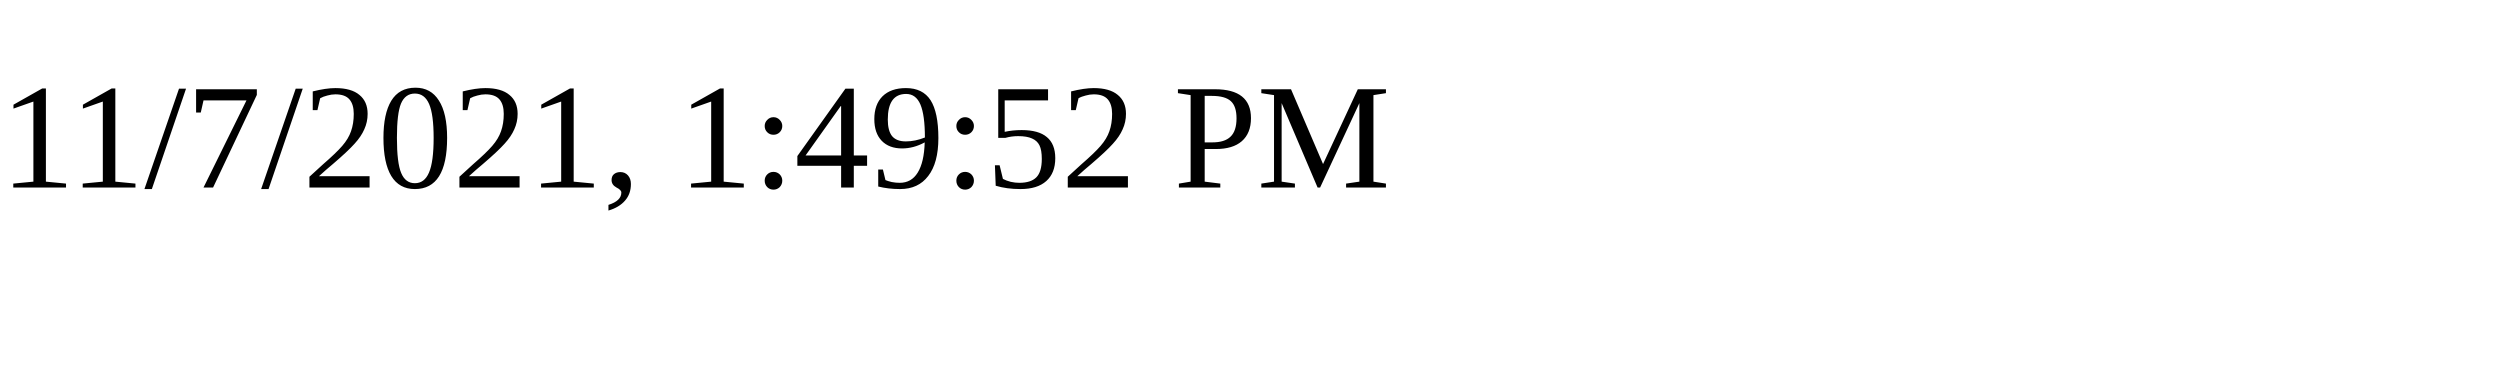
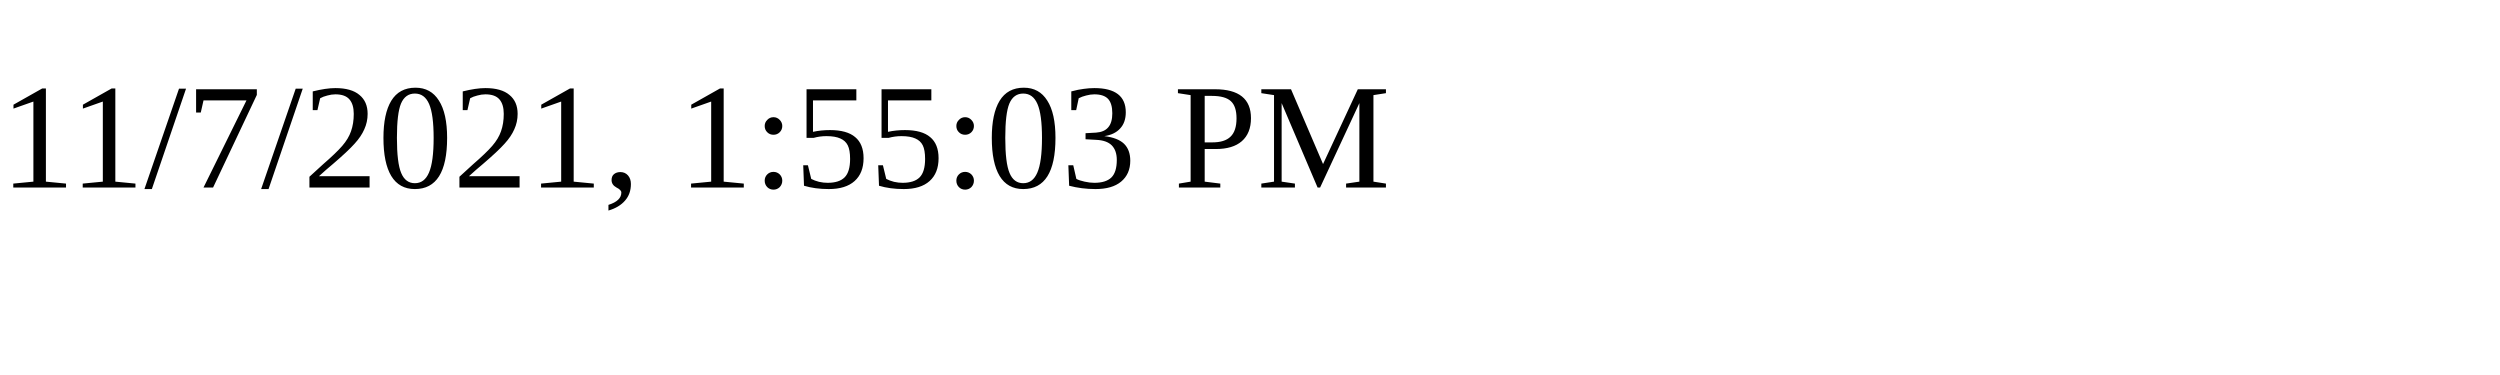
<svg xmlns="http://www.w3.org/2000/svg" height="30" width="200">
-   <text x="0" y="15">11/7/2021, 1:49:52 PM</text>
+   <text x="0" y="15">11/7/2021, 1:55:03 PM</text>
</svg>
